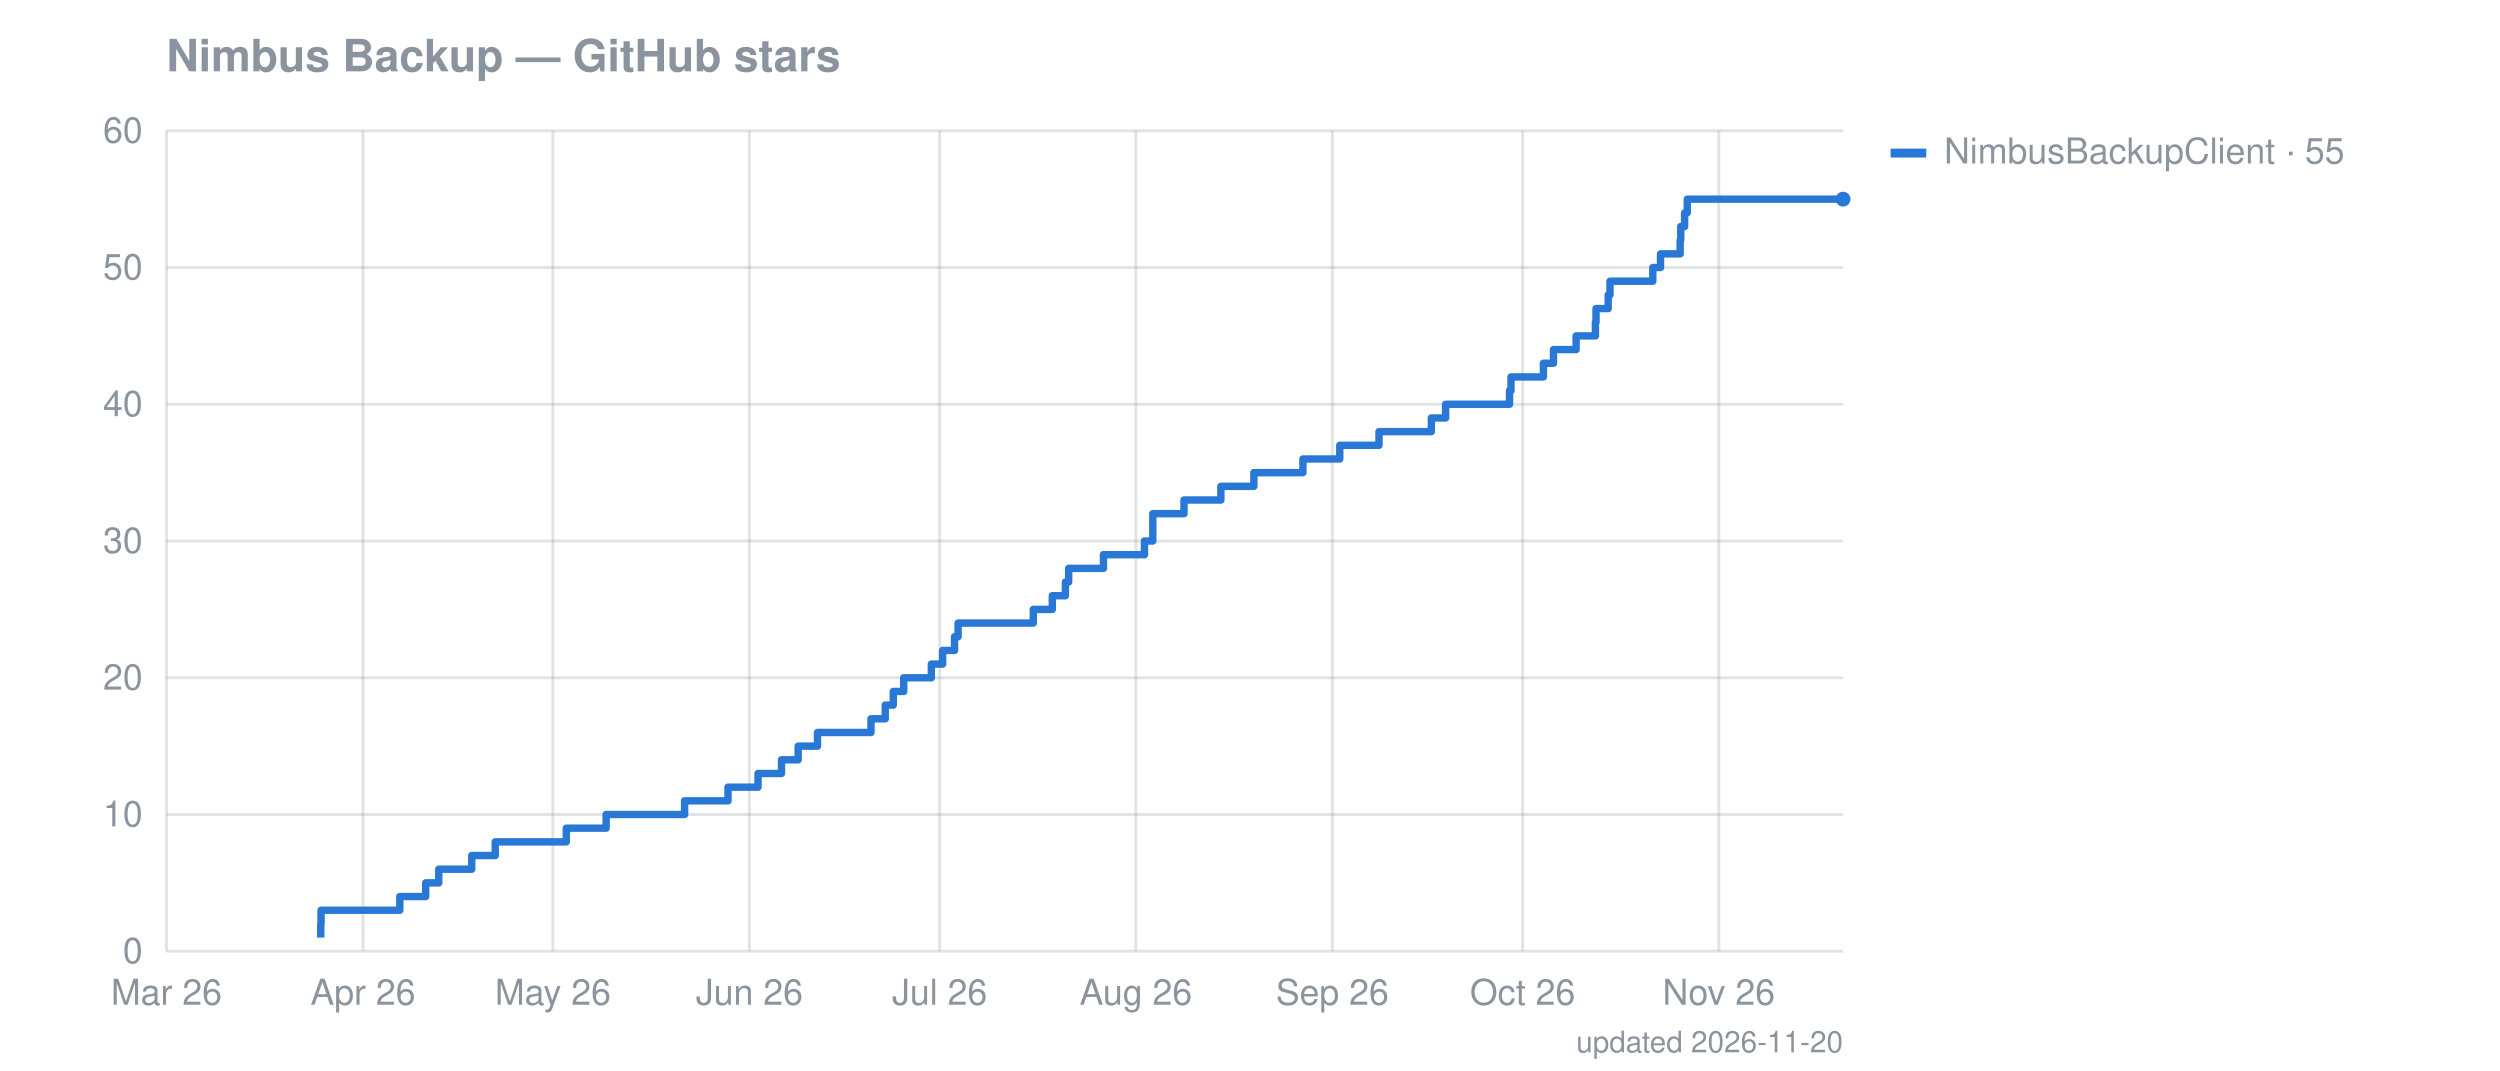
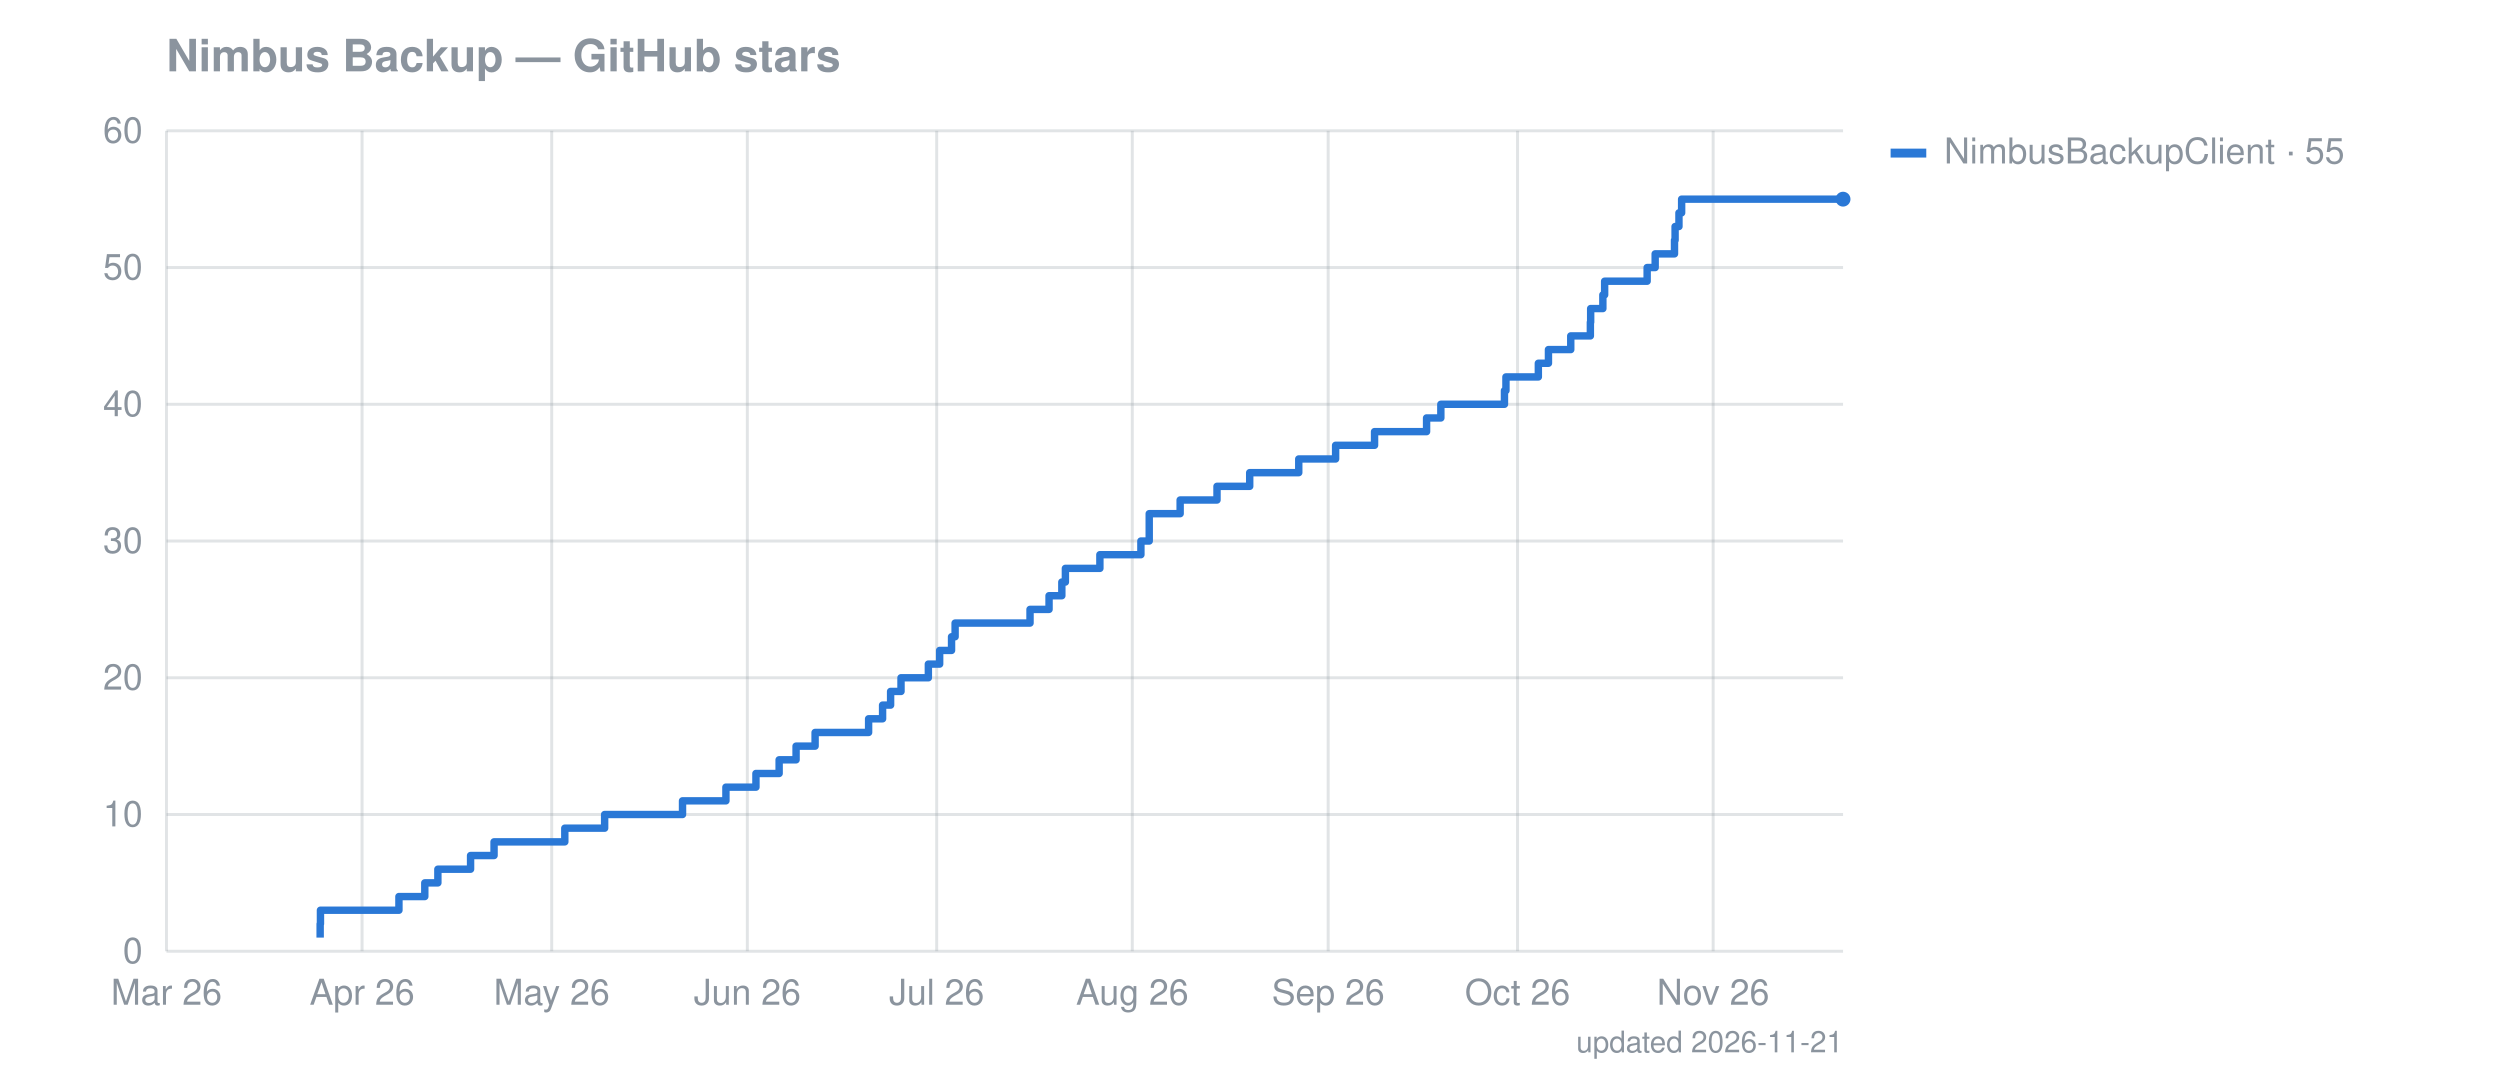
<svg xmlns="http://www.w3.org/2000/svg" width="841" height="360" viewBox="0 0 841 360" font-family="-apple-system,Segoe UI,Helvetica,Arial,sans-serif" font-size="12">
  <text fill="#8b949e" x="56" y="24" font-size="15" font-weight="600">Nimbus Backup — GitHub stars</text>
  <line stroke="#8b949e" stroke-opacity="0.25" x1="56" x2="620" y1="320.0" y2="320.0" />
  <text fill="#8b949e" x="48" y="324.0" text-anchor="end">0</text>
  <line stroke="#8b949e" stroke-opacity="0.25" x1="56" x2="620" y1="274.0" y2="274.0" />
  <text fill="#8b949e" x="48" y="278.0" text-anchor="end">10</text>
  <line stroke="#8b949e" stroke-opacity="0.25" x1="56" x2="620" y1="228.0" y2="228.0" />
  <text fill="#8b949e" x="48" y="232.0" text-anchor="end">20</text>
  <line stroke="#8b949e" stroke-opacity="0.25" x1="56" x2="620" y1="182.0" y2="182.0" />
  <text fill="#8b949e" x="48" y="186.0" text-anchor="end">30</text>
  <line stroke="#8b949e" stroke-opacity="0.25" x1="56" x2="620" y1="136.0" y2="136.0" />
  <text fill="#8b949e" x="48" y="140.0" text-anchor="end">40</text>
  <line stroke="#8b949e" stroke-opacity="0.25" x1="56" x2="620" y1="90.0" y2="90.0" />
  <text fill="#8b949e" x="48" y="94.0" text-anchor="end">50</text>
  <line stroke="#8b949e" stroke-opacity="0.25" x1="56" x2="620" y1="44.0" y2="44.0" />
  <text fill="#8b949e" x="48" y="48.0" text-anchor="end">60</text>
  <line stroke="#8b949e" stroke-opacity="0.25" x1="56.0" x2="56.0" y1="44" y2="320" />
  <text fill="#8b949e" x="56.0" y="338" text-anchor="middle">Mar 26</text>
-   <line stroke="#8b949e" stroke-opacity="0.25" x1="122.1" x2="122.1" y1="44" y2="320" />
-   <text fill="#8b949e" x="122.1" y="338" text-anchor="middle">Apr 26</text>
-   <line stroke="#8b949e" stroke-opacity="0.25" x1="186.0" x2="186.0" y1="44" y2="320" />
-   <text fill="#8b949e" x="186.0" y="338" text-anchor="middle">May 26</text>
-   <line stroke="#8b949e" stroke-opacity="0.25" x1="252.1" x2="252.1" y1="44" y2="320" />
-   <text fill="#8b949e" x="252.1" y="338" text-anchor="middle">Jun 26</text>
-   <line stroke="#8b949e" stroke-opacity="0.25" x1="316.1" x2="316.1" y1="44" y2="320" />
-   <text fill="#8b949e" x="316.1" y="338" text-anchor="middle">Jul 26</text>
-   <line stroke="#8b949e" stroke-opacity="0.25" x1="382.1" x2="382.1" y1="44" y2="320" />
-   <text fill="#8b949e" x="382.1" y="338" text-anchor="middle">Aug 26</text>
-   <line stroke="#8b949e" stroke-opacity="0.25" x1="448.2" x2="448.2" y1="44" y2="320" />
-   <text fill="#8b949e" x="448.2" y="338" text-anchor="middle">Sep 26</text>
-   <line stroke="#8b949e" stroke-opacity="0.25" x1="512.2" x2="512.2" y1="44" y2="320" />
-   <text fill="#8b949e" x="512.2" y="338" text-anchor="middle">Oct 26</text>
-   <line stroke="#8b949e" stroke-opacity="0.25" x1="578.2" x2="578.2" y1="44" y2="320" />
-   <text fill="#8b949e" x="578.2" y="338" text-anchor="middle">Nov 26</text>
-   <path fill="none" stroke="#2a78d6" stroke-width="2.5" stroke-linejoin="round" d="M107.9,315.4 L107.9,315.4 L107.9,310.8 L108.0,310.8 L108.0,306.2 L134.5,306.2 L134.5,301.6 L143.2,301.6 L143.2,297.0 L147.6,297.0 L147.6,292.4 L158.7,292.4 L158.7,287.8 L166.6,287.8 L166.6,283.2 L190.5,283.2 L190.5,278.6 L203.9,278.6 L203.9,274.0 L230.3,274.0 L230.3,269.4 L244.9,269.4 L244.9,264.8 L255.0,264.8 L255.0,260.2 L262.9,260.2 L262.9,255.6 L268.5,255.6 L268.5,251.0 L275.0,251.0 L275.0,246.4 L293.0,246.4 L293.0,241.8 L297.8,241.8 L297.8,237.2 L300.5,237.2 L300.5,232.6 L304.0,232.6 L304.0,228.0 L313.3,228.0 L313.3,223.4 L317.1,223.4 L317.1,218.8 L321.1,218.8 L321.1,214.2 L322.3,214.2 L322.3,209.6 L347.6,209.6 L347.6,205.0 L354.0,205.0 L354.0,200.4 L358.4,200.4 L358.4,195.8 L359.5,195.8 L359.5,191.2 L371.2,191.2 L371.2,186.6 L385.0,186.6 L385.0,182.0 L387.8,182.0 L387.8,177.4 L387.8,177.4 L387.8,172.8 L398.3,172.8 L398.3,168.2 L410.7,168.2 L410.7,163.6 L421.8,163.6 L421.8,159.0 L438.3,159.0 L438.3,154.4 L450.7,154.4 L450.7,149.8 L463.9,149.8 L463.9,145.2 L481.5,145.2 L481.5,140.6 L486.3,140.6 L486.3,136.0 L507.8,136.0 L507.8,131.4 L508.3,131.4 L508.3,126.8 L519.2,126.8 L519.2,122.2 L522.6,122.2 L522.6,117.6 L530.2,117.6 L530.2,113.0 L536.7,113.0 L536.7,108.4 L536.9,108.4 L536.9,103.8 L541.0,103.8 L541.0,99.2 L541.6,99.2 L541.6,94.6 L556.0,94.6 L556.0,90.0 L558.6,90.0 L558.6,85.4 L565.2,85.4 L565.2,80.8 L565.4,80.8 L565.4,76.2 L566.7,76.2 L566.7,71.6 L567.6,71.6 L567.6,67.0 L620.0,67.0" />
+   <line stroke="#8b949e" stroke-opacity="0.25" x1="121.8" x2="121.8" y1="44" y2="320" />
+   <text fill="#8b949e" x="121.8" y="338" text-anchor="middle">Apr 26</text>
+   <line stroke="#8b949e" stroke-opacity="0.25" x1="185.6" x2="185.6" y1="44" y2="320" />
+   <text fill="#8b949e" x="185.6" y="338" text-anchor="middle">May 26</text>
+   <line stroke="#8b949e" stroke-opacity="0.25" x1="251.4" x2="251.4" y1="44" y2="320" />
+   <text fill="#8b949e" x="251.4" y="338" text-anchor="middle">Jun 26</text>
+   <line stroke="#8b949e" stroke-opacity="0.25" x1="315.1" x2="315.1" y1="44" y2="320" />
+   <text fill="#8b949e" x="315.1" y="338" text-anchor="middle">Jul 26</text>
+   <line stroke="#8b949e" stroke-opacity="0.25" x1="380.9" x2="380.9" y1="44" y2="320" />
+   <text fill="#8b949e" x="380.9" y="338" text-anchor="middle">Aug 26</text>
+   <line stroke="#8b949e" stroke-opacity="0.25" x1="446.8" x2="446.8" y1="44" y2="320" />
+   <text fill="#8b949e" x="446.8" y="338" text-anchor="middle">Sep 26</text>
+   <line stroke="#8b949e" stroke-opacity="0.25" x1="510.5" x2="510.5" y1="44" y2="320" />
+   <text fill="#8b949e" x="510.5" y="338" text-anchor="middle">Oct 26</text>
+   <line stroke="#8b949e" stroke-opacity="0.25" x1="576.3" x2="576.3" y1="44" y2="320" />
+   <text fill="#8b949e" x="576.3" y="338" text-anchor="middle">Nov 26</text>
+   <path fill="none" stroke="#2a78d6" stroke-width="2.5" stroke-linejoin="round" d="M107.7,315.4 L107.7,315.4 L107.7,310.8 L107.8,310.8 L107.8,306.2 L134.2,306.2 L134.2,301.6 L142.9,301.6 L142.9,297.0 L147.3,297.0 L147.3,292.4 L158.3,292.4 L158.3,287.8 L166.2,287.8 L166.2,283.2 L190.0,283.2 L190.0,278.6 L203.4,278.6 L203.4,274.0 L229.6,274.0 L229.6,269.4 L244.2,269.4 L244.2,264.8 L254.3,264.8 L254.3,260.2 L262.1,260.2 L262.1,255.6 L267.8,255.6 L267.8,251.0 L274.2,251.0 L274.2,246.4 L292.2,246.4 L292.2,241.8 L296.9,241.8 L296.9,237.2 L299.6,237.2 L299.6,232.6 L303.1,232.6 L303.1,228.0 L312.3,228.0 L312.3,223.4 L316.1,223.4 L316.1,218.8 L320.1,218.8 L320.1,214.2 L321.3,214.2 L321.3,209.6 L346.5,209.6 L346.5,205.0 L352.9,205.0 L352.9,200.4 L357.2,200.4 L357.2,195.8 L358.4,195.8 L358.4,191.2 L370.0,191.2 L370.0,186.6 L383.8,186.6 L383.8,182.0 L386.6,182.0 L386.6,177.4 L386.6,177.4 L386.6,172.8 L397.0,172.8 L397.0,168.2 L409.4,168.2 L409.4,163.6 L420.4,163.6 L420.4,159.0 L436.9,159.0 L436.9,154.4 L449.3,154.4 L449.3,149.8 L462.4,149.8 L462.4,145.2 L479.9,145.2 L479.9,140.6 L484.7,140.6 L484.7,136.0 L506.1,136.0 L506.1,131.4 L506.6,131.4 L506.6,126.8 L517.5,126.8 L517.5,122.2 L520.9,122.2 L520.9,117.6 L528.4,117.6 L528.4,113.0 L535.0,113.0 L535.0,108.4 L535.1,108.4 L535.1,103.8 L539.2,103.8 L539.2,99.2 L539.8,99.2 L539.8,94.6 L554.1,94.6 L554.1,90.0 L556.8,90.0 L556.8,85.4 L563.3,85.4 L563.3,80.8 L563.5,80.8 L563.5,76.2 L564.8,76.2 L564.8,71.6 L565.7,71.6 L565.7,67.0 L620.0,67.0" />
  <circle cx="620.0" cy="67.0" r="2.5" fill="#2a78d6" />
  <rect x="636" y="50" width="12" height="3" fill="#2a78d6" />
  <text fill="#8b949e" x="654" y="55">NimbusBackupClient · 55</text>
-   <text fill="#8b949e" x="620" y="354" text-anchor="end" font-size="10">updated 2026-11-20</text>
+   <text fill="#8b949e" x="620" y="354" text-anchor="end" font-size="10">updated 2026-11-21</text>
</svg>
